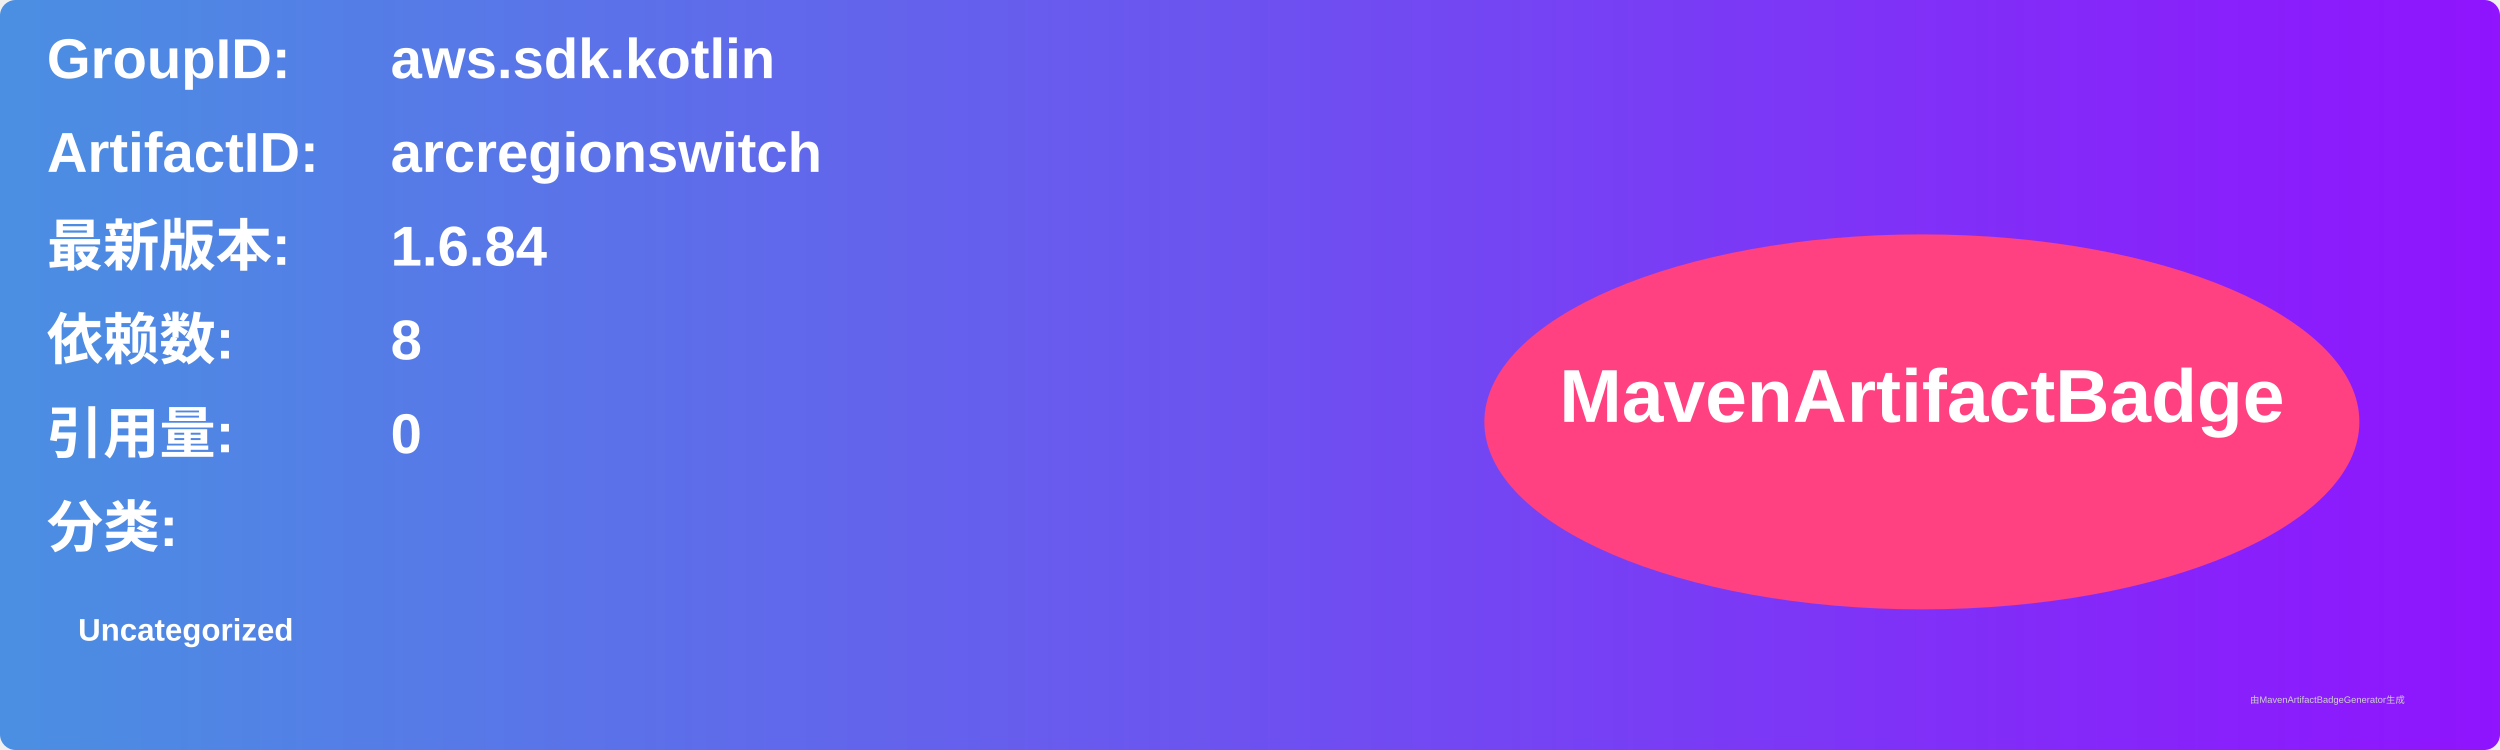
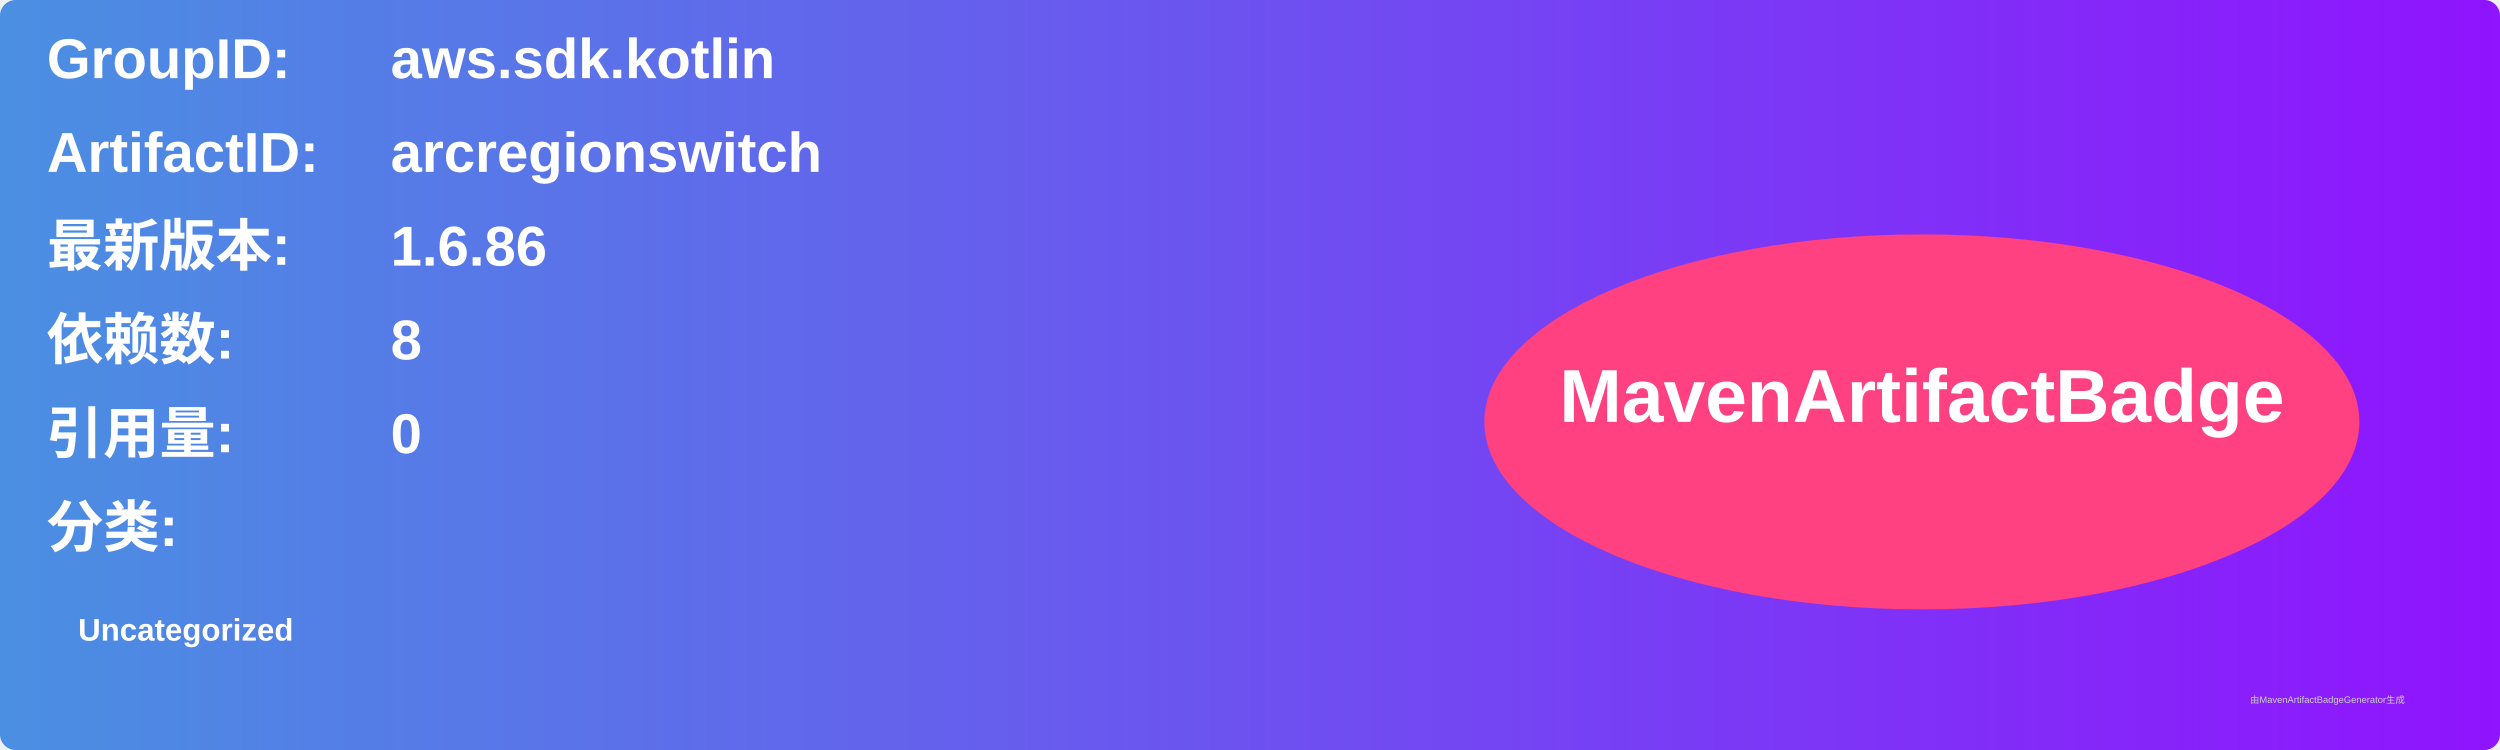
<svg xmlns="http://www.w3.org/2000/svg" width="800" height="240" viewBox="0 0 800 240">
  <linearGradient id="grad" x1="0%" y1="0%" x2="100%" y2="0%">
    <stop offset="0%" stop-color="#4a90e2" />
    <stop offset="100%" stop-color="#9013fe" />
  </linearGradient>
  <rect width="100%" height="100%" rx="5" ry="5" fill="url(#grad)" />
  <g transform="translate(15, 15)">
    <text x="0" y="10" font-family="Arial" font-size="18" fill="white" font-weight="bold" width="260">GroupID:</text>
    <text x="110" y="10" font-family="Arial" font-size="18" fill="white" font-weight="bold" width="460">aws.sdk.kotlin</text>
    <text x="0" y="40" font-family="Arial" font-size="18" fill="white" font-weight="bold" width="260">ArtifactID:</text>
    <text x="110" y="40" font-family="Arial" font-size="18" fill="white" font-weight="bold" width="460">arcregionswitch</text>
    <text x="0" y="70" font-family="Arial" font-size="18" fill="white" font-weight="bold">最新版本:</text>
    <text x="110" y="70" font-family="Arial" font-size="18" fill="white" font-weight="bold">
-       <tspan font-weight="bold">1.6.84</tspan>
+       <tspan font-weight="bold">1.6.86</tspan>
    </text>
    <text x="0" y="100" font-family="Arial" font-size="18" fill="white" font-weight="bold">依赖数: </text>
    <text x="110" y="100" font-family="Arial" font-size="18" fill="white">
      <tspan font-weight="bold">8</tspan>
    </text>
    <text x="0" y="130" font-family="Arial" font-size="18" fill="white" font-weight="bold">引用量: </text>
    <text x="110" y="130" font-family="Arial" font-size="18" fill="white">
      <tspan font-weight="bold">0</tspan>
    </text>
    <text x="0" y="160" font-family="Arial" font-size="18" fill="white" font-weight="bold">分类:</text>
    <text x="10" y="190" font-family="Arial" font-size="10" fill="white">
      <tspan font-weight="bold">Uncategorized</tspan>
    </text>
    <ellipse cx="600" cy="120" rx="140" ry="60" fill="#ff4081" />
    <text x="600" y="120" text-anchor="middle" font-family="Arial" font-size="24" fill="white" font-weight="bold">MavenArtifactBadge</text>
  </g>
  <text x="720" y="225" font-family="Arial" font-size="3" fill="#d0d0d0">由MavenArtifactBadgeGenerator生成</text>
</svg>
